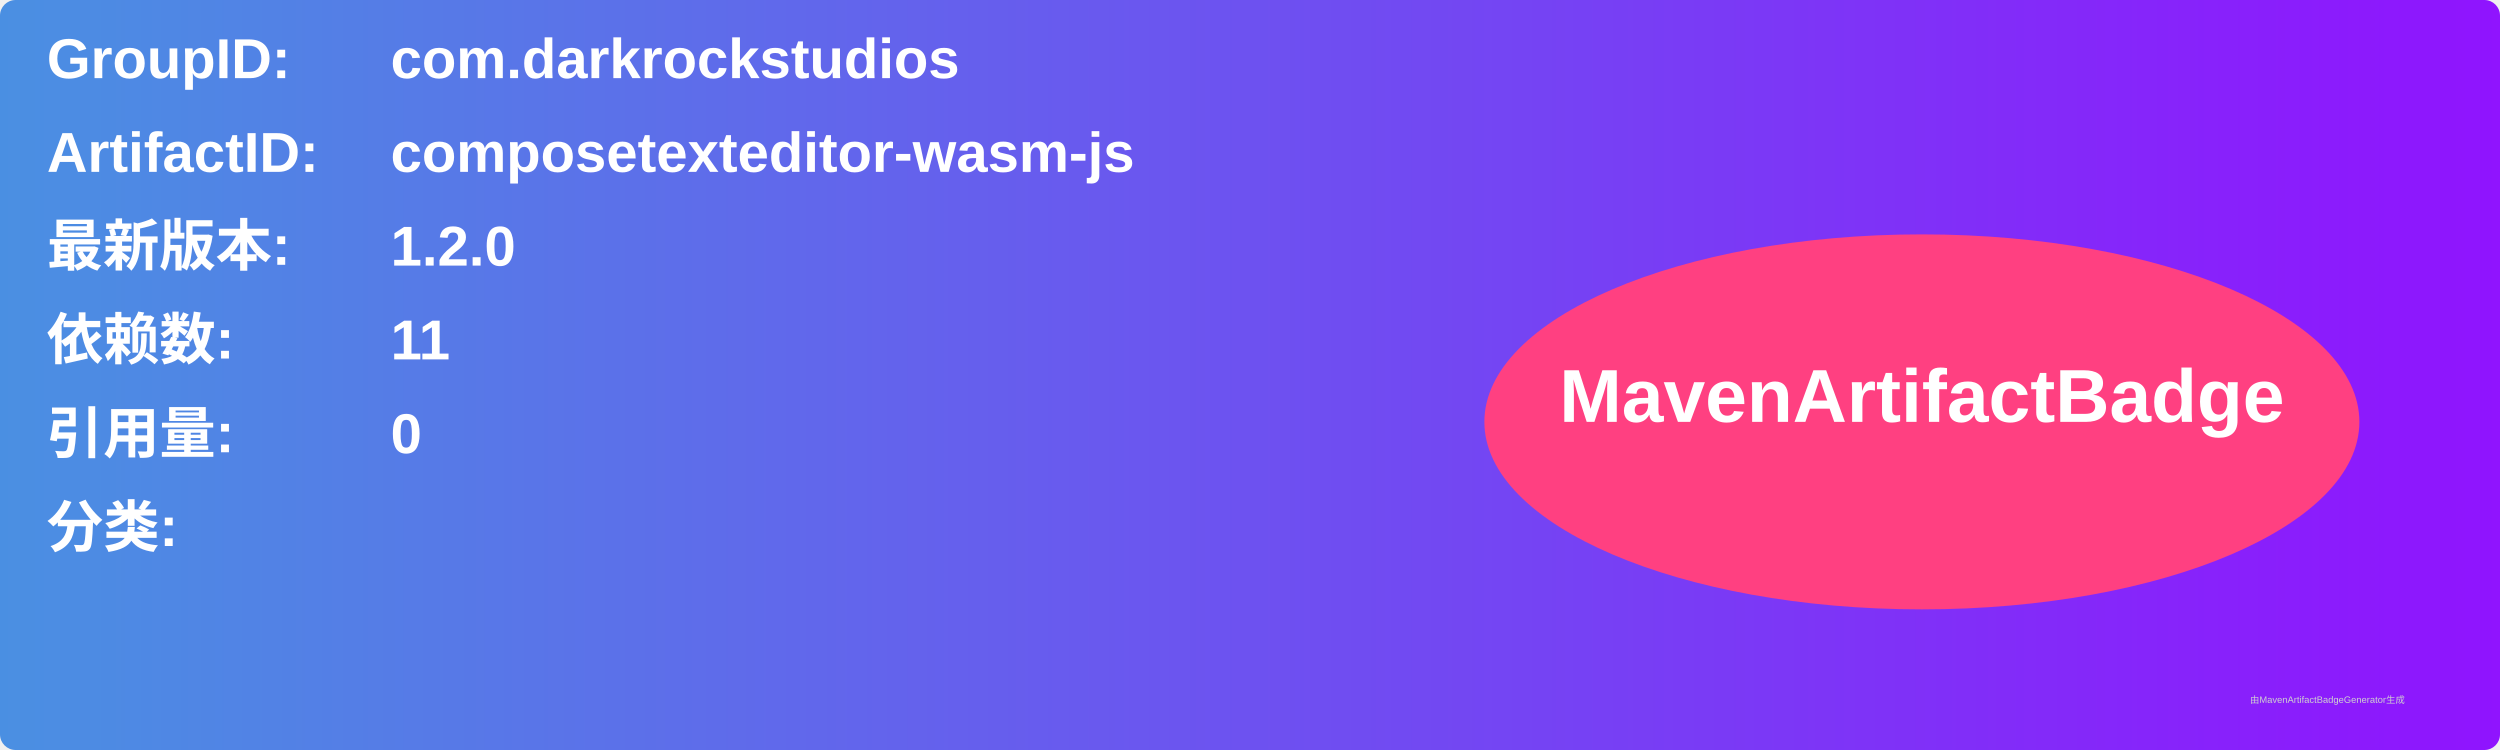
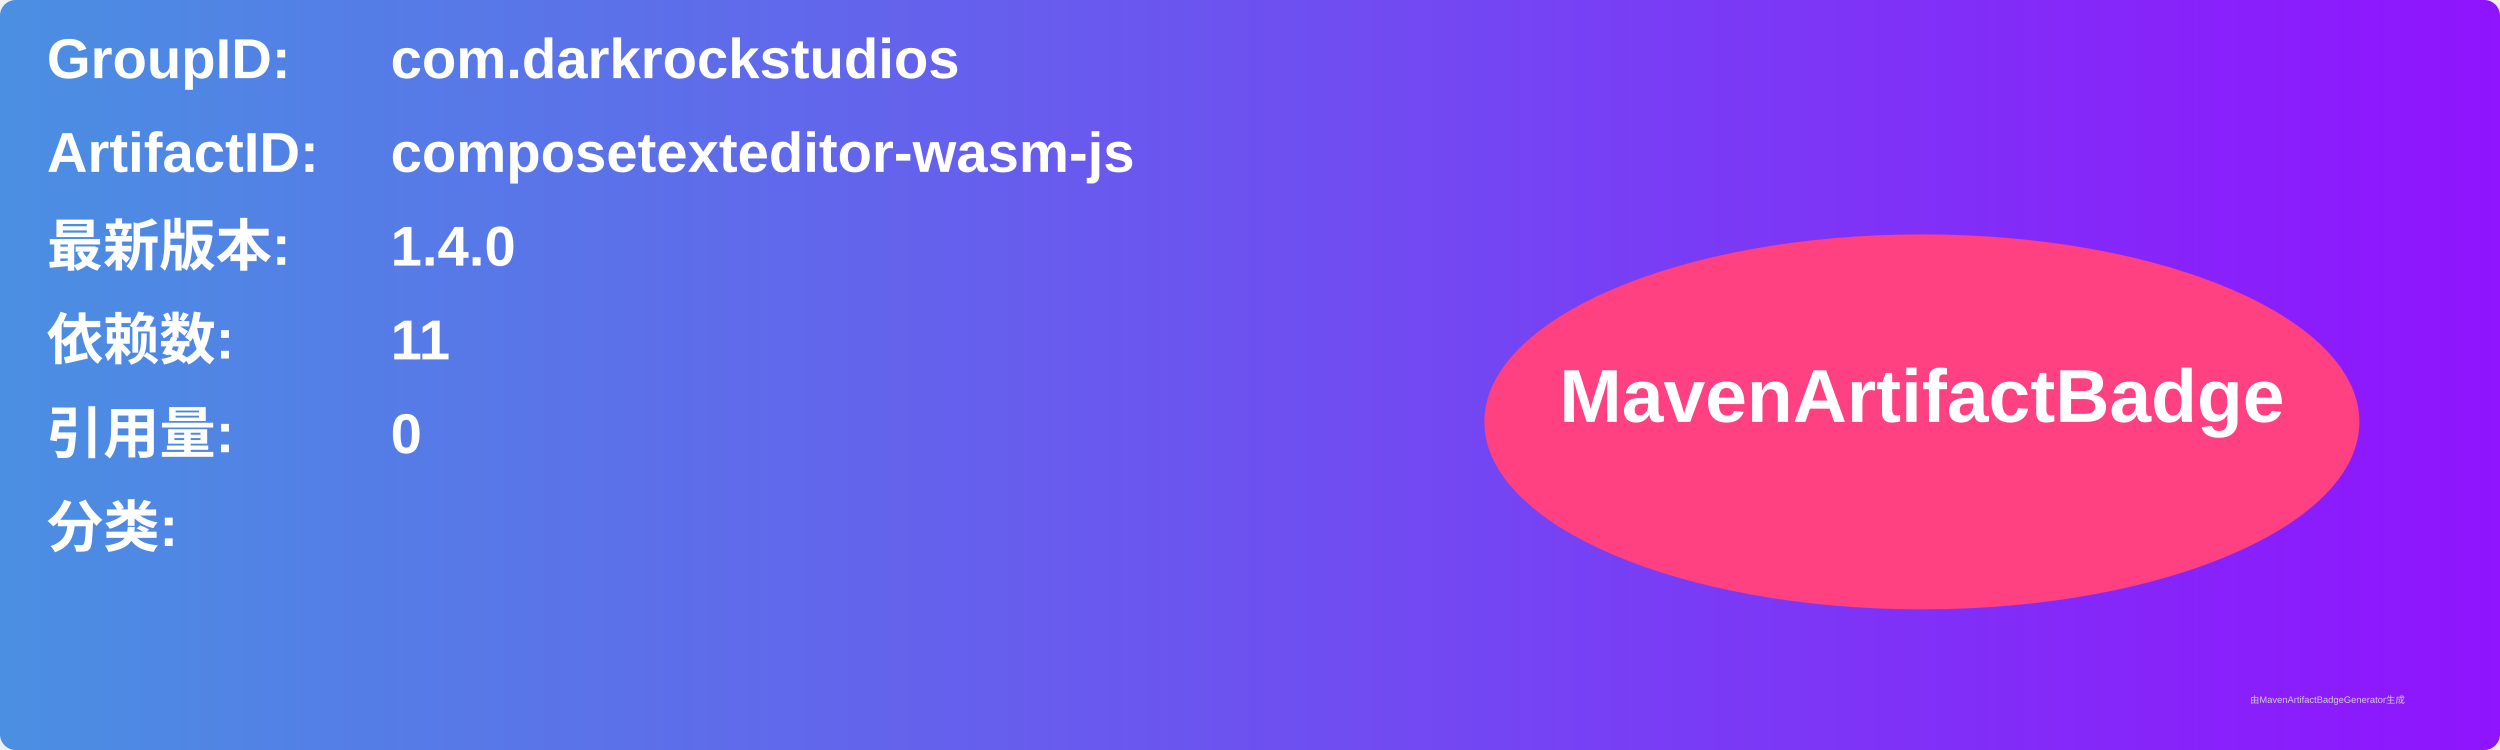
<svg xmlns="http://www.w3.org/2000/svg" width="800" height="240" viewBox="0 0 800 240">
  <linearGradient id="grad" x1="0%" y1="0%" x2="100%" y2="0%">
    <stop offset="0%" stop-color="#4a90e2" />
    <stop offset="100%" stop-color="#9013fe" />
  </linearGradient>
  <rect width="100%" height="100%" rx="5" ry="5" fill="url(#grad)" />
  <g transform="translate(15, 15)">
    <text x="0" y="10" font-family="Arial" font-size="18" fill="white" font-weight="bold" width="260">GroupID:</text>
    <text x="110" y="10" font-family="Arial" font-size="18" fill="white" font-weight="bold" width="460">com.darkrockstudios</text>
    <text x="0" y="40" font-family="Arial" font-size="18" fill="white" font-weight="bold" width="260">ArtifactID:</text>
    <text x="110" y="40" font-family="Arial" font-size="18" fill="white" font-weight="bold" width="460">composetexteditor-wasm-js</text>
    <text x="0" y="70" font-family="Arial" font-size="18" fill="white" font-weight="bold">最新版本:</text>
    <text x="110" y="70" font-family="Arial" font-size="18" fill="white" font-weight="bold">
-       <tspan font-weight="bold">1.2.0</tspan>
+       <tspan font-weight="bold">1.4.0</tspan>
    </text>
    <text x="0" y="100" font-family="Arial" font-size="18" fill="white" font-weight="bold">依赖数: </text>
    <text x="110" y="100" font-family="Arial" font-size="18" fill="white">
      <tspan font-weight="bold">11</tspan>
    </text>
    <text x="0" y="130" font-family="Arial" font-size="18" fill="white" font-weight="bold">引用量: </text>
    <text x="110" y="130" font-family="Arial" font-size="18" fill="white">
      <tspan font-weight="bold">0</tspan>
    </text>
    <text x="0" y="160" font-family="Arial" font-size="18" fill="white" font-weight="bold">分类:</text>
    <text x="10" y="190" font-family="Arial" font-size="10" fill="white">
      <tspan font-weight="bold" />
    </text>
    <ellipse cx="600" cy="120" rx="140" ry="60" fill="#ff4081" />
    <text x="600" y="120" text-anchor="middle" font-family="Arial" font-size="24" fill="white" font-weight="bold">MavenArtifactBadge</text>
  </g>
  <text x="720" y="225" font-family="Arial" font-size="3" fill="#d0d0d0">由MavenArtifactBadgeGenerator生成</text>
</svg>
